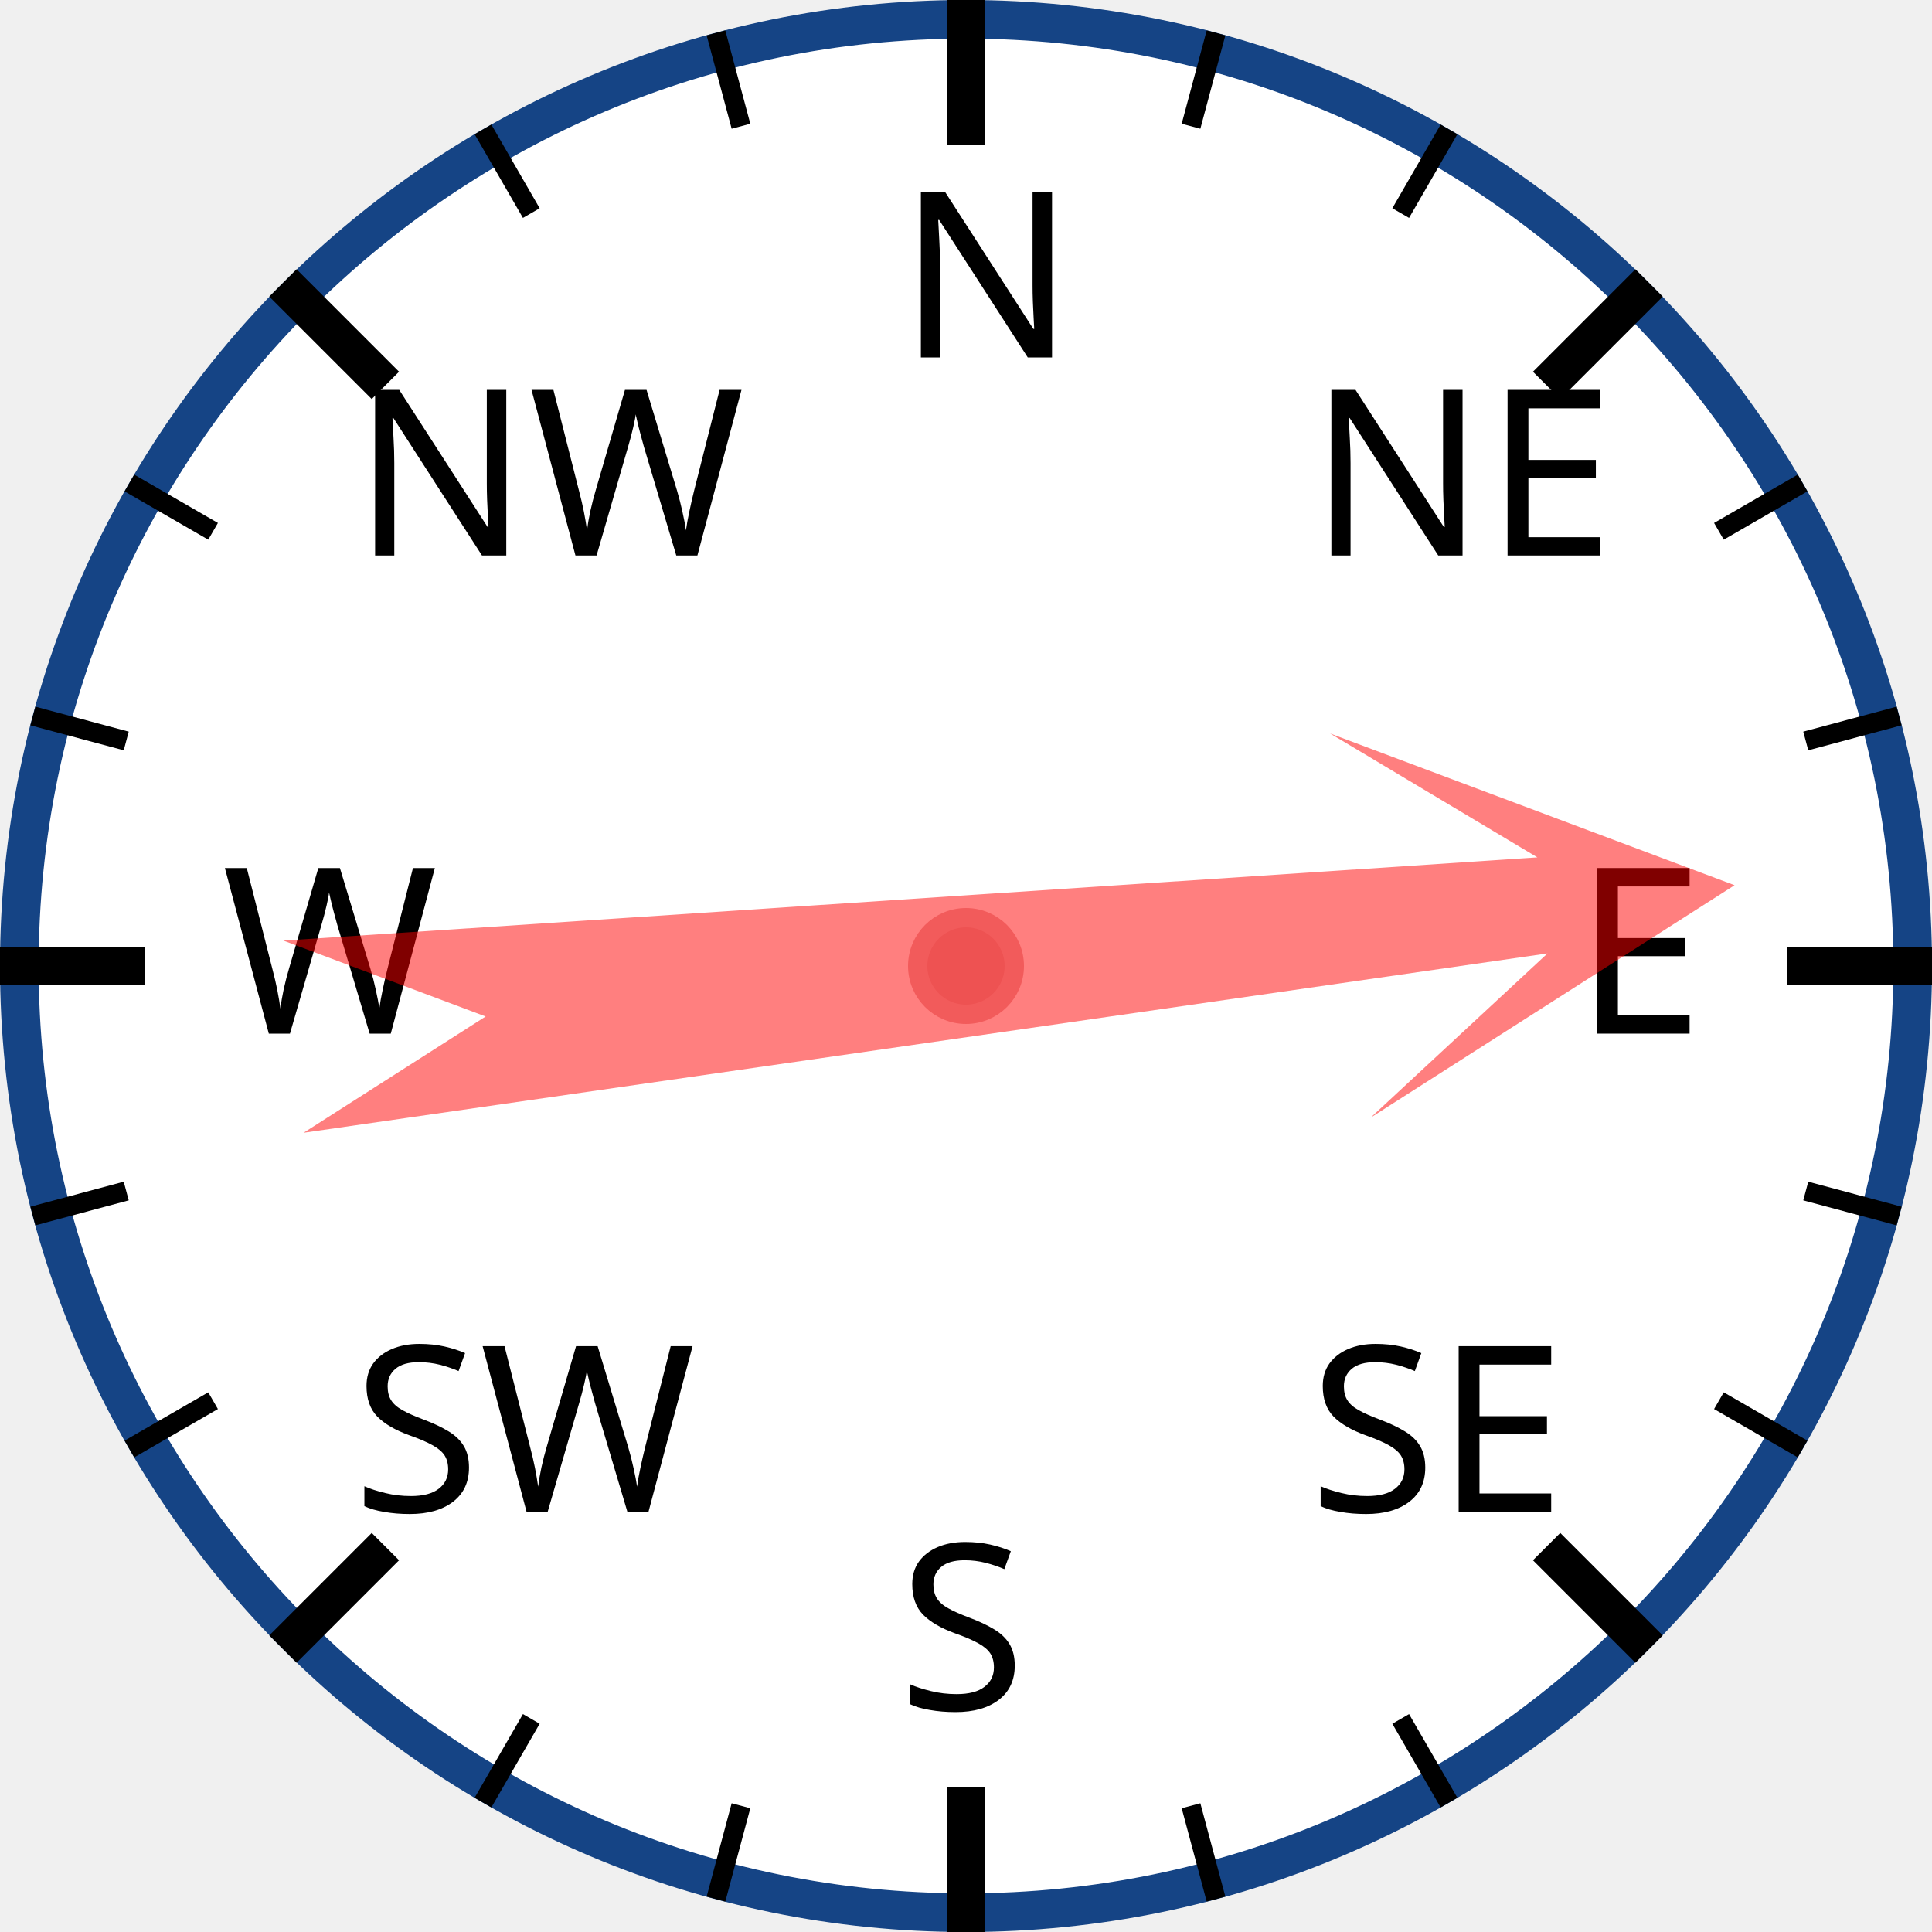
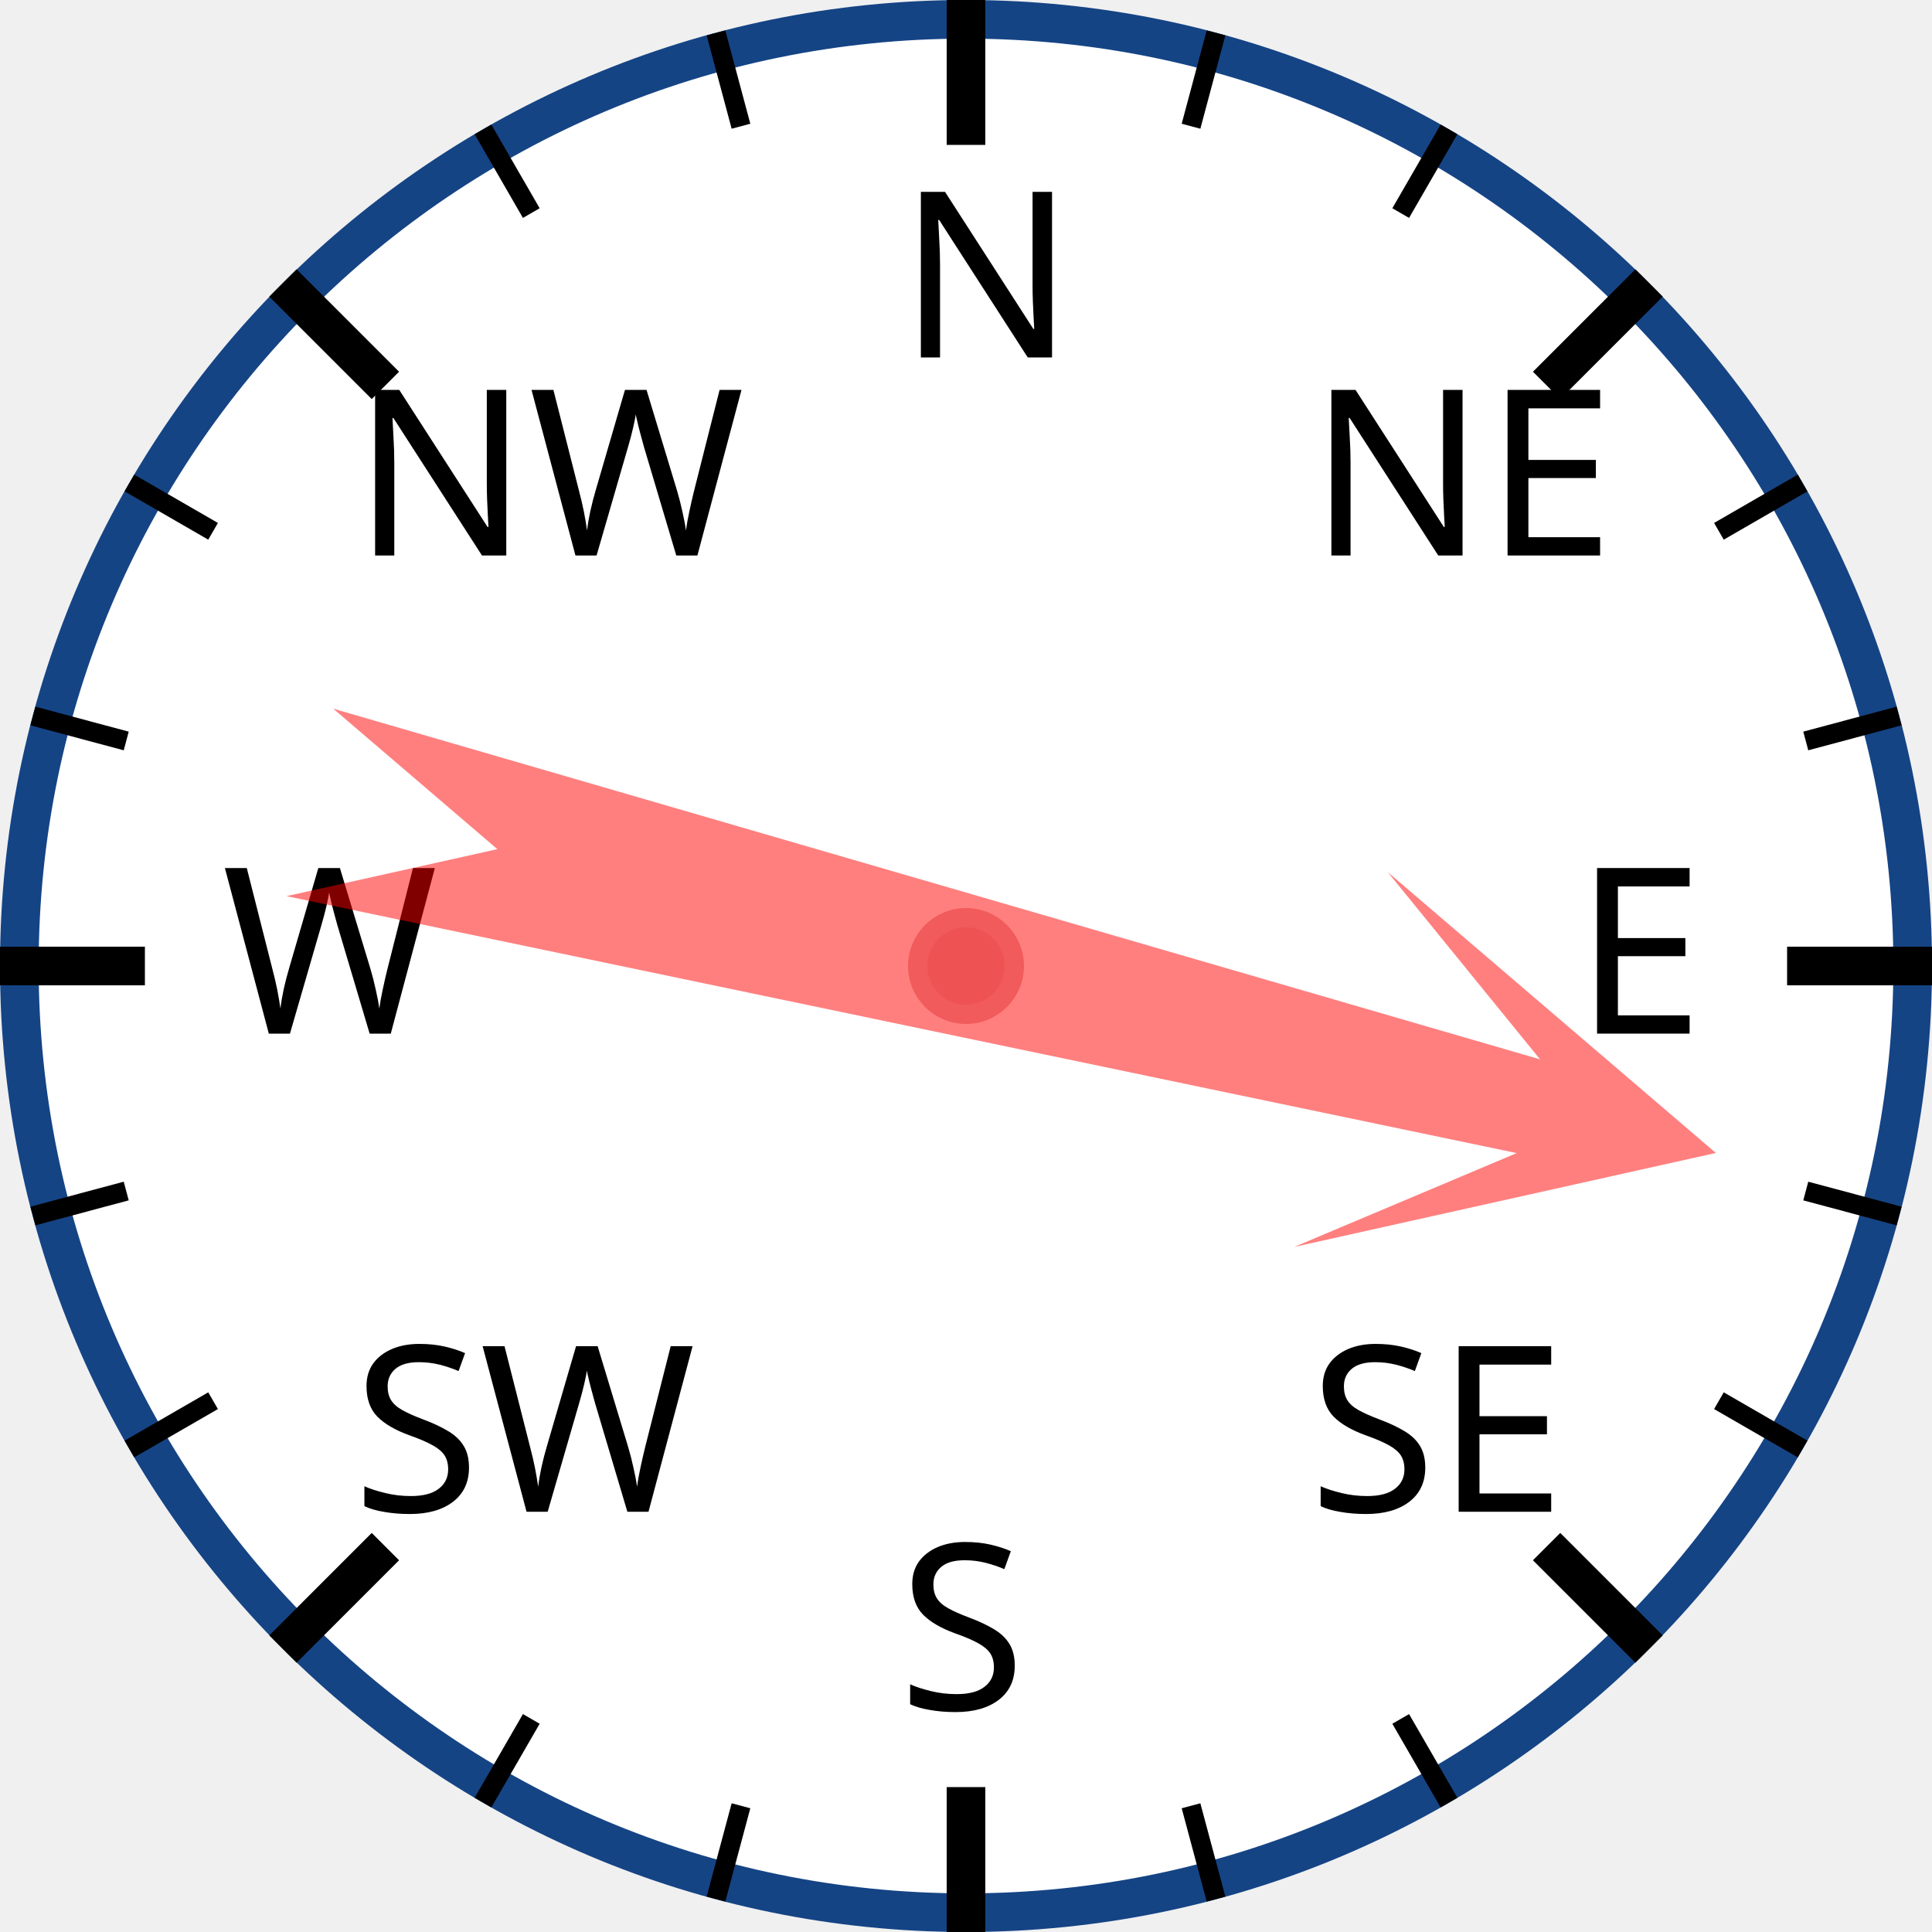
<svg xmlns="http://www.w3.org/2000/svg" width="120px" height="120px" viewBox="0 0 200 200">
  <circle cx="100" cy="100" r="98" style="fill: white; stroke: #154485; stroke-width: 4;" />
  <text x="93.0" y="37.0" style="font-family: sans-serif; font-size: 18pt;">N</text>
  <line x1="100.0" y1="0.0" x2="100.0" y2="15.0" style="stroke: black; stroke-width: 4;" />
  <line x1="74.118" y1="3.407" x2="76.706" y2="13.067" style="stroke: black; stroke-width: 2;" />
  <line x1="50" y1="13.397" x2="55" y2="22.058" style="stroke: black; stroke-width: 2;" />
  <text x="36.503" y="57.503" style="font-family: sans-serif; font-size: 18pt;">NW</text>
  <line x1="29.289" y1="29.289" x2="39.896" y2="39.896" style="stroke: black; stroke-width: 4;" />
  <line x1="13.397" y1="50" x2="22.058" y2="55" style="stroke: black; stroke-width: 2;" />
  <line x1="3.407" y1="74.118" x2="13.067" y2="76.706" style="stroke: black; stroke-width: 2;" />
  <text x="23.0" y="107.0" style="font-family: sans-serif; font-size: 18pt;">W</text>
  <line x1="0.0" y1="100.0" x2="15.0" y2="100.0" style="stroke: black; stroke-width: 4;" />
  <line x1="3.407" y1="125.882" x2="13.067" y2="123.294" style="stroke: black; stroke-width: 2;" />
  <line x1="13.397" y1="150" x2="22.058" y2="145" style="stroke: black; stroke-width: 2;" />
  <text x="36.503" y="156.497" style="font-family: sans-serif; font-size: 18pt;">SW</text>
  <line x1="29.289" y1="170.711" x2="39.896" y2="160.104" style="stroke: black; stroke-width: 4;" />
  <line x1="50" y1="186.603" x2="55" y2="177.942" style="stroke: black; stroke-width: 2;" />
  <line x1="74.118" y1="196.593" x2="76.706" y2="186.933" style="stroke: black; stroke-width: 2;" />
  <text x="93" y="177.0" style="font-family: sans-serif; font-size: 18pt;">S</text>
  <line x1="100" y1="200.0" x2="100" y2="185.0" style="stroke: black; stroke-width: 4;" />
  <line x1="125.882" y1="196.593" x2="123.294" y2="186.933" style="stroke: black; stroke-width: 2;" />
  <line x1="150.0" y1="186.603" x2="145.0" y2="177.942" style="stroke: black; stroke-width: 2;" />
  <text x="135.497" y="156.497" style="font-family: sans-serif; font-size: 18pt;">SE</text>
  <line x1="170.711" y1="170.711" x2="160.104" y2="160.104" style="stroke: black; stroke-width: 4;" />
  <line x1="186.603" y1="150" x2="177.942" y2="145" style="stroke: black; stroke-width: 2;" />
  <line x1="196.593" y1="125.882" x2="186.933" y2="123.294" style="stroke: black; stroke-width: 2;" />
  <text x="163.0" y="107" style="font-family: sans-serif; font-size: 18pt;">E</text>
  <line x1="200.0" y1="100" x2="185.0" y2="100" style="stroke: black; stroke-width: 4;" />
  <line x1="196.593" y1="74.118" x2="186.933" y2="76.706" style="stroke: black; stroke-width: 2;" />
  <line x1="186.603" y1="50" x2="177.942" y2="55" style="stroke: black; stroke-width: 2;" />
  <text x="135.497" y="57.503" style="font-family: sans-serif; font-size: 18pt;">NE</text>
  <line x1="170.711" y1="29.289" x2="160.104" y2="39.896" style="stroke: black; stroke-width: 4;" />
  <line x1="150" y1="13.397" x2="145" y2="22.058" style="stroke: black; stroke-width: 2;" />
  <line x1="125.882" y1="3.407" x2="123.294" y2="13.067" style="stroke: black; stroke-width: 2;" />
-   <polygon points="100 20 120 60 105 40 110 170 100 150 90 170 95 40 80 60" style="fill: red; fill-opacity: 0.5;" transform="rotate(84,100,100)" />
+   <polygon points="100 20 120 60 105 40 110 170 100 150 90 170 95 40 80 60" style="fill: red; fill-opacity: 0.5;" transform="rotate(104,100,100)" />
  <circle cx="100" cy="100" r="5" style="fill: #EE5252; stroke: #F25B5B; stroke-width: 2;" />
</svg>
